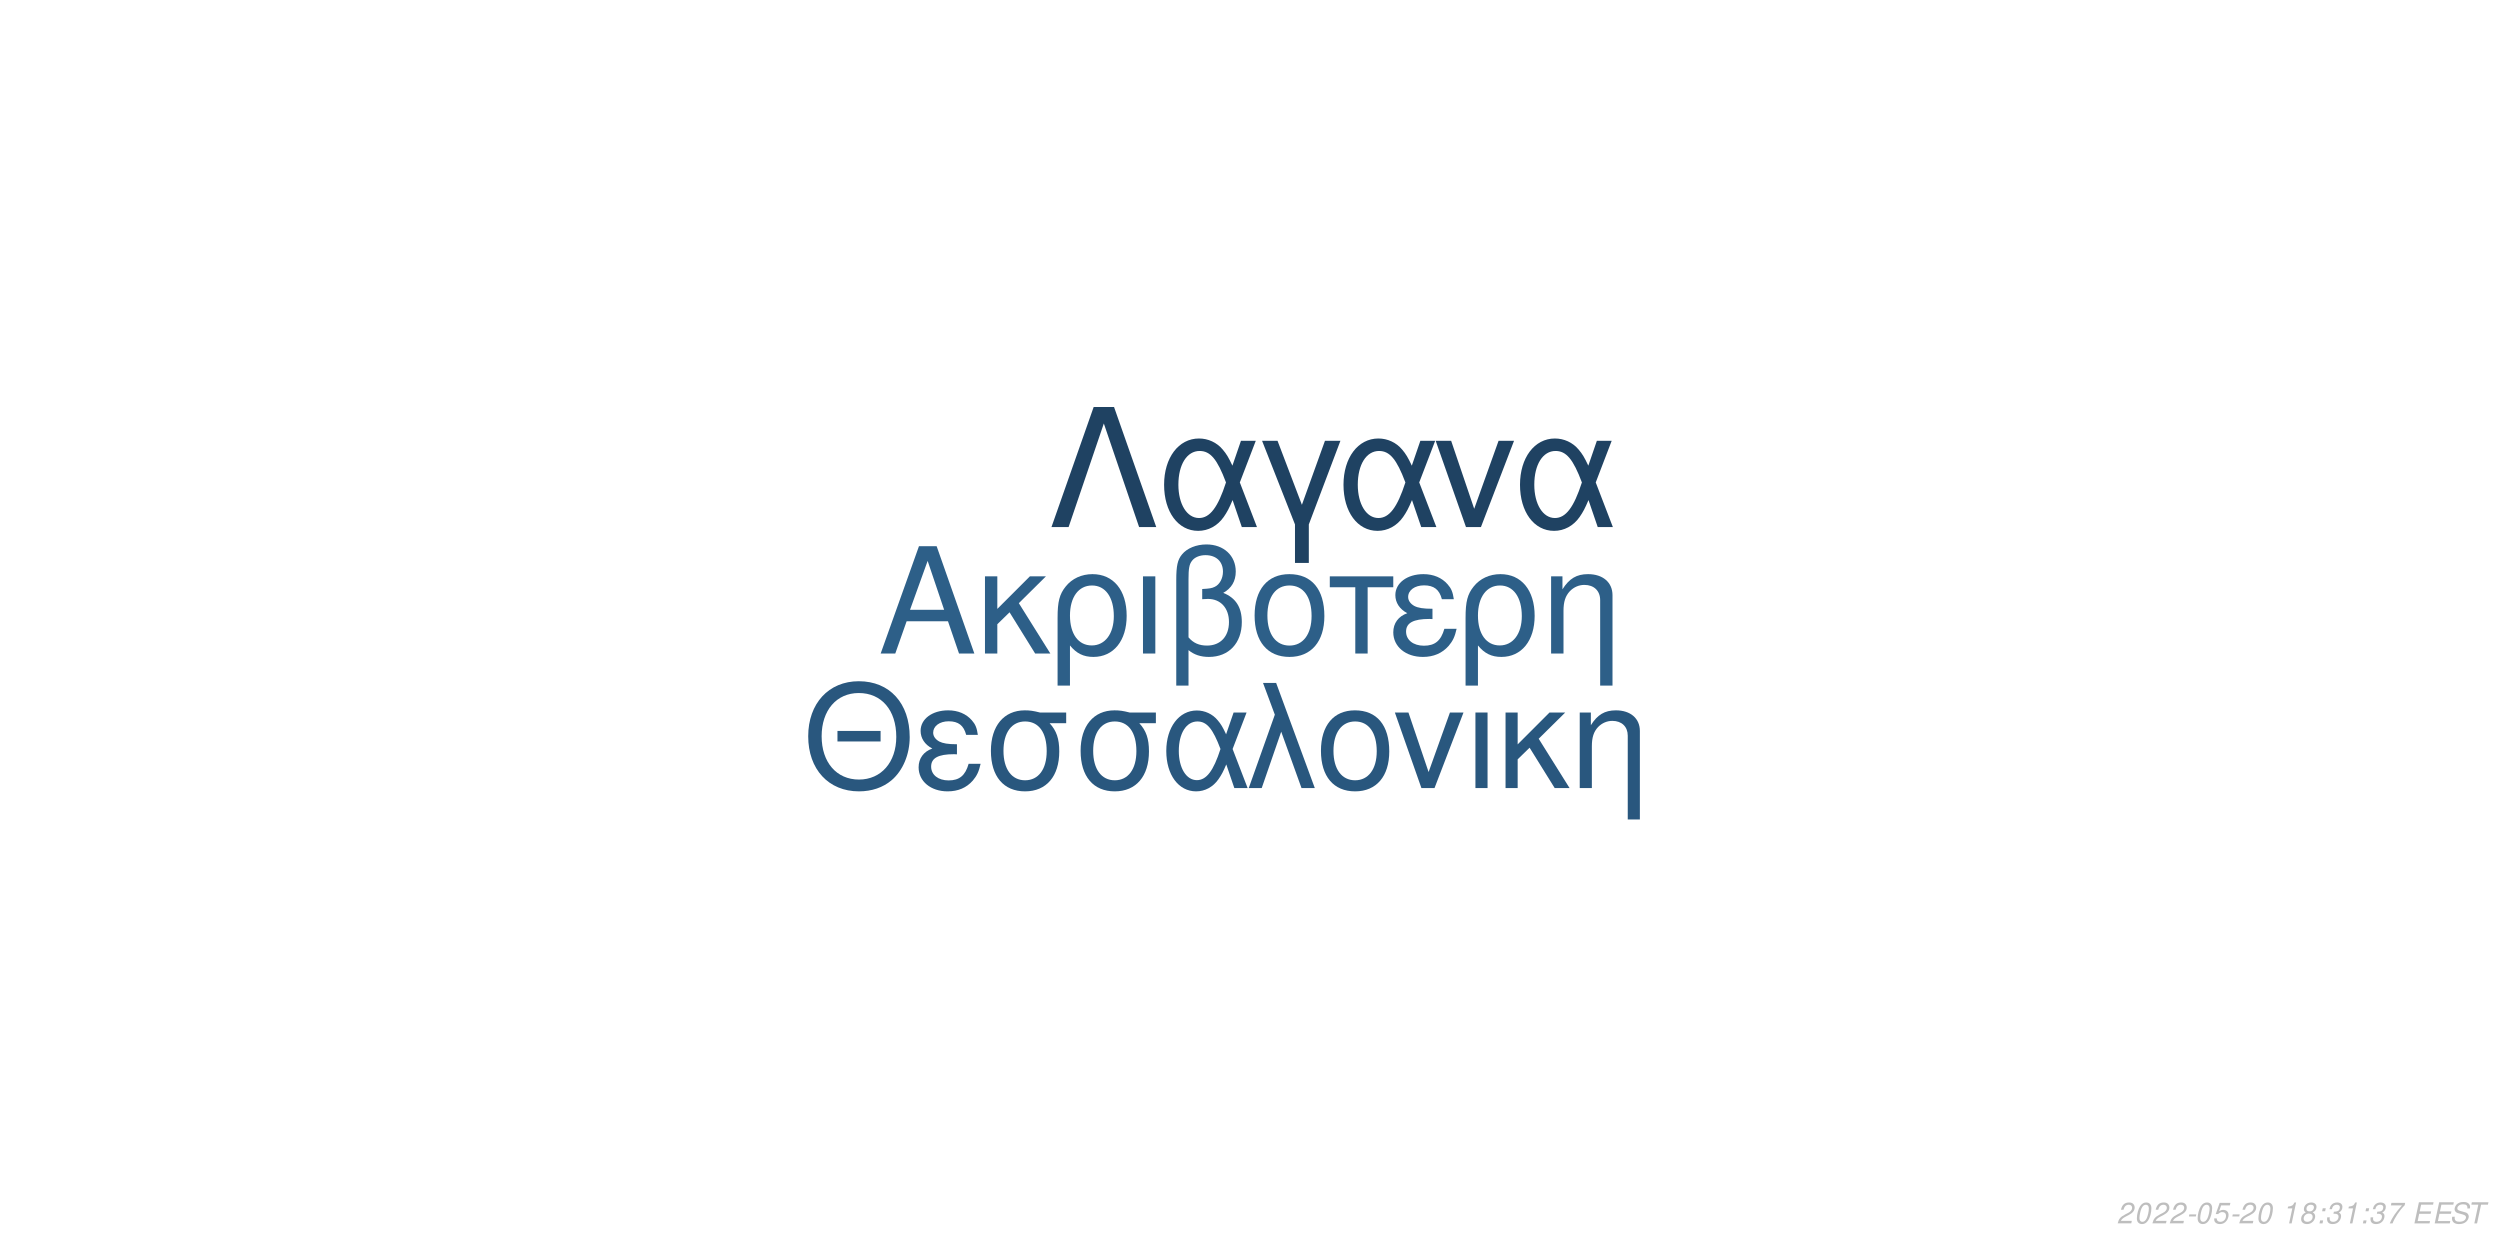
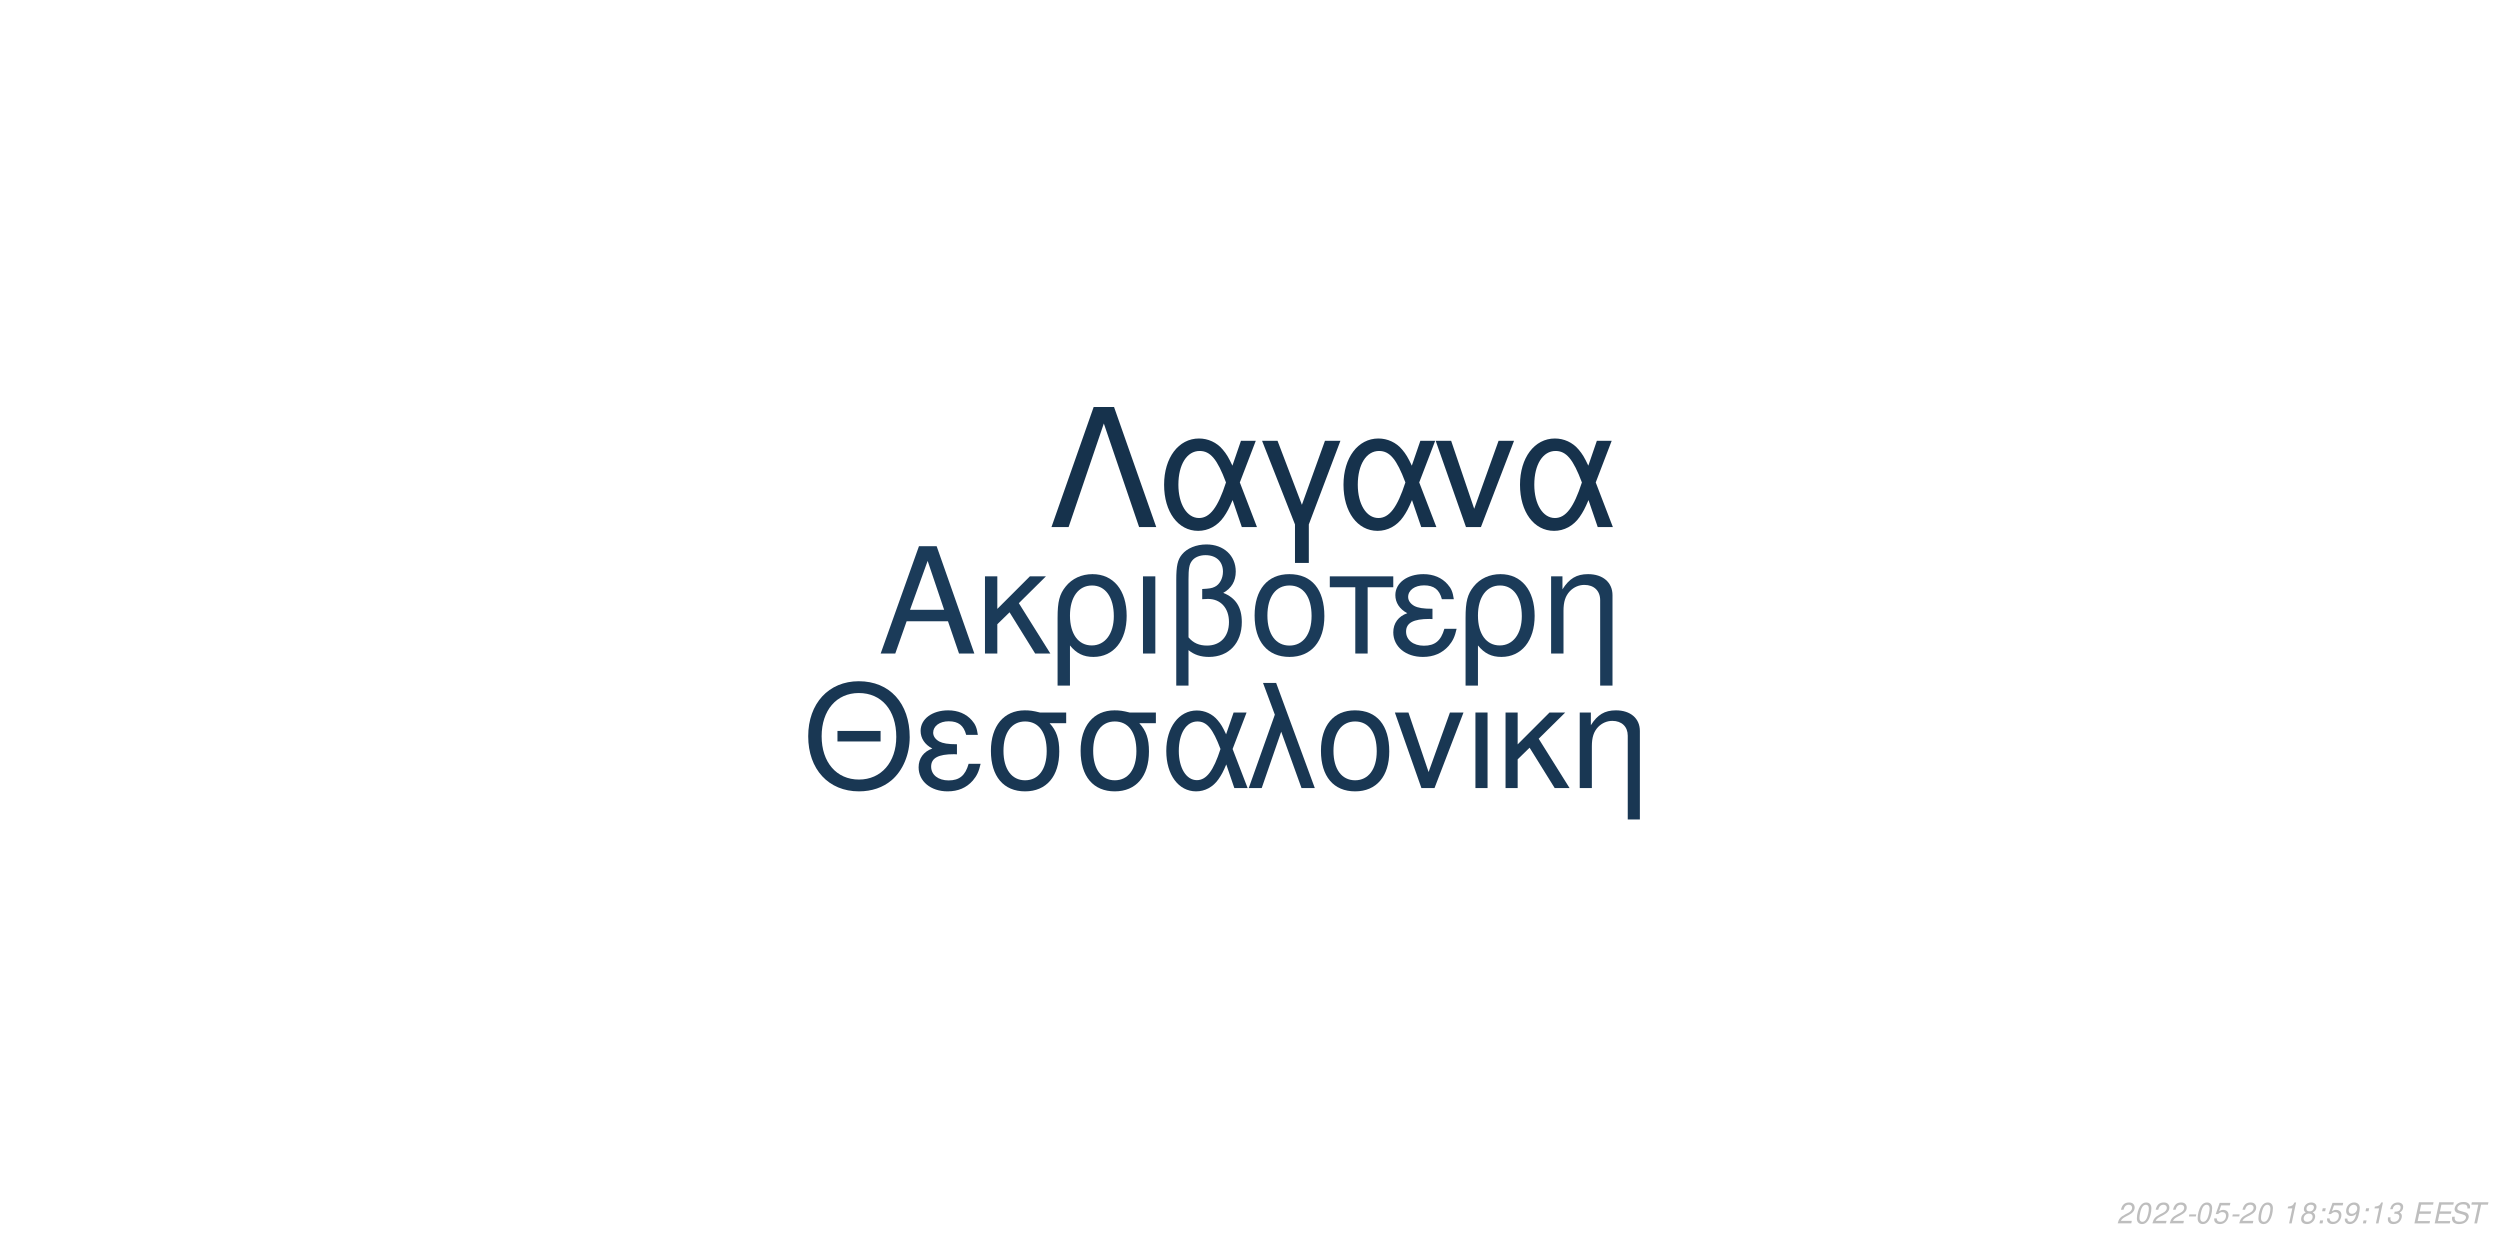
<svg xmlns="http://www.w3.org/2000/svg" xmlns:xlink="http://www.w3.org/1999/xlink" width="864pt" height="432pt" viewBox="0 0 864 432" version="1.1">
  <defs>
    <g>
      <symbol overflow="visible" id="glyph0-0">
        <path style="stroke:none;" d="" />
      </symbol>
      <symbol overflow="visible" id="glyph0-1">
        <path style="stroke:none;" d="M 24.125 -11.141 L 27.938 0 L 33.234 0 L 20.203 -37.094 L 14.094 -37.094 L 0.859 0 L 5.906 0 L 9.828 -11.141 Z M 22.797 -15.109 L 11 -15.109 L 17.094 -32.016 Z M 22.797 -15.109 " />
      </symbol>
      <symbol overflow="visible" id="glyph0-2">
        <path style="stroke:none;" d="M 7.172 -15.422 L 7.172 -26.672 L 2.906 -26.672 L 2.906 0 L 7.172 0 L 7.172 -10.125 L 11.406 -14.25 L 20.25 0 L 25.5 0 L 14.609 -17.406 L 23.969 -26.672 L 18.422 -26.672 Z M 7.172 -15.422 " />
      </symbol>
      <symbol overflow="visible" id="glyph0-3">
        <path style="stroke:none;" d="M 3 11.094 L 7.281 11.094 L 7.281 -2.797 C 9.516 -0.047 11.953 1.172 15.375 1.172 C 22.344 1.172 26.875 -4.422 26.875 -13.031 C 26.875 -21.891 22.297 -27.438 15.062 -27.438 C 11.297 -27.438 7.984 -25.906 5.797 -23.156 C 3.672 -20.516 3 -17.969 3 -12.359 Z M 14.906 -23.516 C 19.547 -23.516 22.438 -19.438 22.438 -12.922 C 22.438 -6.812 19.391 -2.797 14.812 -2.797 C 10.172 -2.797 7.281 -6.766 7.281 -13.125 C 7.281 -19.484 10.234 -23.516 14.906 -23.516 Z M 14.906 -23.516 " />
      </symbol>
      <symbol overflow="visible" id="glyph0-4">
        <path style="stroke:none;" d="M 3.516 0 L 7.781 0 L 7.781 -26.672 L 3.516 -26.672 Z M 3.516 0 " />
      </symbol>
      <symbol overflow="visible" id="glyph0-5">
        <path style="stroke:none;" d="M 4.016 11.094 L 8.25 11.094 L 8.25 -1.172 C 10.172 0.406 12.422 1.172 15.312 1.172 C 22.188 1.172 26.672 -3.609 26.672 -10.891 C 26.672 -15.984 24.578 -19.234 20.25 -20.969 C 23.109 -22.547 24.578 -25.031 24.578 -28.344 C 24.578 -33.844 20.406 -37.703 14.453 -37.703 C 10.938 -37.703 7.734 -36.391 6 -34.25 C 4.484 -32.422 4.016 -30.328 4.016 -25.391 Z M 8.25 -25.656 C 8.25 -29.359 8.5 -30.844 9.469 -32.062 C 10.375 -33.281 12.156 -34 14.094 -34 C 17.812 -34 20.156 -31.812 20.156 -28.297 C 20.156 -25.953 18.984 -23.812 17.297 -23.047 C 16.281 -22.547 15.469 -22.438 12.984 -22.297 L 12.984 -18.781 C 13.734 -18.828 14.344 -18.875 14.969 -18.875 C 19.344 -18.875 22.234 -15.719 22.234 -10.891 C 22.234 -5.906 19.281 -2.75 14.656 -2.75 C 11.953 -2.75 9.922 -3.609 8.25 -5.594 Z M 8.25 -25.656 " />
      </symbol>
      <symbol overflow="visible" id="glyph0-6">
        <path style="stroke:none;" d="M 14.094 -27.438 C 6.562 -27.438 2.094 -22.094 2.094 -13.125 C 2.094 -4.125 6.562 1.172 14.141 1.172 C 21.672 1.172 26.203 -4.172 26.203 -12.922 C 26.203 -22.188 21.828 -27.438 14.094 -27.438 Z M 14.141 -23.516 C 18.938 -23.516 21.781 -19.594 21.781 -12.984 C 21.781 -6.672 18.828 -2.75 14.141 -2.75 C 9.422 -2.75 6.516 -6.672 6.516 -13.125 C 6.516 -19.594 9.422 -23.516 14.141 -23.516 Z M 14.141 -23.516 " />
      </symbol>
      <symbol overflow="visible" id="glyph0-7">
        <path style="stroke:none;" d="M 7.891 0 L 12.156 0 L 12.156 -22.906 L 21.016 -22.906 L 21.016 -26.672 L -0.922 -26.672 L -0.922 -22.906 L 7.891 -22.906 Z M 7.891 0 " />
      </symbol>
      <symbol overflow="visible" id="glyph0-8">
        <path style="stroke:none;" d="M 14.562 -15.469 C 11.344 -15.469 9.562 -15.781 8.297 -16.438 C 6.922 -17.203 6.156 -18.328 6.156 -19.547 C 6.156 -21.891 8.453 -23.562 11.656 -23.562 C 15.062 -23.562 16.953 -22.094 17.812 -18.781 L 21.938 -18.781 C 21.578 -21.266 21.062 -22.5 19.797 -23.922 C 17.812 -26.203 14.906 -27.438 11.453 -27.438 C 5.797 -27.438 1.734 -24.375 1.734 -20.203 C 1.734 -17.609 3.156 -15.375 5.859 -13.938 C 2.797 -12.875 1.016 -10.484 1.016 -7.328 C 1.016 -2.391 5.297 1.172 11.25 1.172 C 14.969 1.172 17.906 -0.109 20.156 -2.641 C 21.578 -4.328 22.297 -5.797 22.906 -8.547 L 18.672 -8.547 C 17.5 -4.422 15.422 -2.703 11.609 -2.703 C 7.938 -2.703 5.438 -4.688 5.438 -7.578 C 5.438 -10.578 7.938 -11.953 13.484 -11.953 C 13.641 -11.953 14.094 -11.953 14.562 -11.906 Z M 14.562 -15.469 " />
      </symbol>
      <symbol overflow="visible" id="glyph0-9">
        <path style="stroke:none;" d="M 3.562 -26.672 L 3.562 0 L 7.844 0 L 7.844 -14.703 C 7.844 -17.906 8.5 -19.891 10.031 -21.531 C 11.406 -22.953 13.188 -23.719 15.062 -23.719 C 18.375 -23.719 20.516 -21.672 20.516 -18.469 L 20.516 11.094 L 24.781 11.094 L 24.781 -20.156 C 24.781 -24.578 21.469 -27.438 16.328 -27.438 C 12.359 -27.438 9.828 -25.906 7.484 -22.188 L 7.484 -26.672 Z M 3.562 -26.672 " />
      </symbol>
      <symbol overflow="visible" id="glyph1-0">
        <path style="stroke:none;" d="" />
      </symbol>
      <symbol overflow="visible" id="glyph1-1">
        <path style="stroke:none;" d="M 26.859 -19.734 L 11.953 -19.734 L 11.953 -16.094 L 26.859 -16.094 Z M 19.328 -36.922 C 8.922 -36.922 1.844 -29.25 1.844 -17.891 C 1.844 -6.484 8.875 1.141 19.391 1.141 C 23.812 1.141 27.703 -0.203 30.641 -2.688 C 34.578 -6.031 36.922 -11.656 36.922 -17.594 C 36.922 -29.297 30 -36.922 19.328 -36.922 Z M 19.328 -32.844 C 27.203 -32.844 32.281 -26.906 32.281 -17.688 C 32.281 -8.922 27.062 -2.938 19.391 -2.938 C 11.609 -2.938 6.484 -8.922 6.484 -17.891 C 6.484 -26.859 11.609 -32.844 19.328 -32.844 Z M 19.328 -32.844 " />
      </symbol>
      <symbol overflow="visible" id="glyph1-2">
        <path style="stroke:none;" d="M 14.25 -15.141 C 11.109 -15.141 9.375 -15.453 8.125 -16.094 C 6.781 -16.844 6.031 -17.938 6.031 -19.141 C 6.031 -21.422 8.266 -23.078 11.406 -23.078 C 14.75 -23.078 16.594 -21.625 17.438 -18.391 L 21.469 -18.391 C 21.125 -20.828 20.625 -22.031 19.391 -23.422 C 17.438 -25.656 14.594 -26.859 11.219 -26.859 C 5.688 -26.859 1.688 -23.875 1.688 -19.781 C 1.688 -17.234 3.094 -15.047 5.734 -13.656 C 2.734 -12.609 1 -10.266 1 -7.172 C 1 -2.344 5.188 1.141 11.016 1.141 C 14.656 1.141 17.547 -0.094 19.734 -2.594 C 21.125 -4.234 21.828 -5.688 22.422 -8.375 L 18.281 -8.375 C 17.141 -4.328 15.094 -2.641 11.359 -2.641 C 7.766 -2.641 5.328 -4.578 5.328 -7.422 C 5.328 -10.359 7.766 -11.703 13.203 -11.703 C 13.359 -11.703 13.797 -11.703 14.25 -11.656 Z M 14.25 -15.141 " />
      </symbol>
      <symbol overflow="visible" id="glyph1-3">
        <path style="stroke:none;" d="M 29 -26.109 L 19.938 -26.109 C 17.594 -26.703 16.438 -26.859 14.703 -26.859 C 7.469 -26.859 2.984 -21.469 2.984 -12.859 C 2.984 -4.031 7.375 1.141 14.797 1.141 C 22.172 1.141 26.609 -4.078 26.609 -12.656 C 26.609 -17.047 25.656 -19.828 23.266 -22.422 L 29 -22.422 Z M 14.797 -23.016 C 19.531 -23.016 22.266 -19.234 22.266 -12.75 C 22.266 -6.531 19.438 -2.688 14.797 -2.688 C 10.172 -2.688 7.328 -6.531 7.328 -12.859 C 7.328 -19.188 10.172 -23.016 14.797 -23.016 Z M 14.797 -23.016 " />
      </symbol>
      <symbol overflow="visible" id="glyph1-4">
        <path style="stroke:none;" d="M 29.344 -26.109 L 24.859 -26.109 L 22.266 -18.578 C 21.125 -21.031 20.484 -22.125 19.328 -23.469 C 17.547 -25.609 14.906 -26.812 12.156 -26.812 C 5.984 -26.812 1.594 -20.984 1.594 -12.812 C 1.594 -4.578 5.828 1.141 11.906 1.141 C 14.953 1.141 17.734 -0.344 19.625 -3.047 C 20.672 -4.531 21.281 -5.688 22.328 -8.172 L 25.109 0 L 29.703 0 L 24.516 -13.5 Z M 20.328 -13.5 C 17.891 -5.922 15.453 -2.734 12.156 -2.734 C 8.516 -2.734 5.922 -6.922 5.922 -12.812 C 5.922 -18.938 8.516 -23.016 12.359 -23.016 C 15.594 -23.016 17.688 -20.531 20.328 -13.5 Z M 20.328 -13.5 " />
      </symbol>
      <symbol overflow="visible" id="glyph1-5">
        <path style="stroke:none;" d="M 1.094 0 L 5.578 0 L 12.312 -19.484 L 19.328 0 L 23.922 0 L 10.562 -36.328 L 6.031 -36.328 L 10.109 -25.359 Z M 1.094 0 " />
      </symbol>
      <symbol overflow="visible" id="glyph1-6">
        <path style="stroke:none;" d="M 13.797 -26.859 C 6.422 -26.859 2.047 -21.625 2.047 -12.859 C 2.047 -4.031 6.422 1.141 13.859 1.141 C 21.234 1.141 25.656 -4.078 25.656 -12.656 C 25.656 -21.719 21.375 -26.859 13.797 -26.859 Z M 13.859 -23.016 C 18.531 -23.016 21.328 -19.188 21.328 -12.703 C 21.328 -6.531 18.438 -2.688 13.859 -2.688 C 9.219 -2.688 6.375 -6.531 6.375 -12.859 C 6.375 -19.188 9.219 -23.016 13.859 -23.016 Z M 13.859 -23.016 " />
      </symbol>
      <symbol overflow="visible" id="glyph1-7">
        <path style="stroke:none;" d="M 14.297 0 L 24.312 -26.109 L 19.625 -26.109 L 12.25 -5.531 L 5.281 -26.109 L 0.594 -26.109 L 9.766 0 Z M 14.297 0 " />
      </symbol>
      <symbol overflow="visible" id="glyph1-8">
        <path style="stroke:none;" d="M 3.438 0 L 7.625 0 L 7.625 -26.109 L 3.438 -26.109 Z M 3.438 0 " />
      </symbol>
      <symbol overflow="visible" id="glyph1-9">
        <path style="stroke:none;" d="M 7.031 -15.094 L 7.031 -26.109 L 2.844 -26.109 L 2.844 0 L 7.031 0 L 7.031 -9.922 L 11.156 -13.953 L 19.828 0 L 24.969 0 L 14.297 -17.047 L 23.469 -26.109 L 18.031 -26.109 Z M 7.031 -15.094 " />
      </symbol>
      <symbol overflow="visible" id="glyph1-10">
        <path style="stroke:none;" d="M 3.484 -26.109 L 3.484 0 L 7.672 0 L 7.672 -14.406 C 7.672 -17.547 8.328 -19.484 9.812 -21.078 C 11.156 -22.469 12.906 -23.219 14.75 -23.219 C 17.984 -23.219 20.078 -21.234 20.078 -18.094 L 20.078 10.859 L 24.266 10.859 L 24.266 -19.734 C 24.266 -24.062 21.031 -26.859 16 -26.859 C 12.109 -26.859 9.609 -25.359 7.328 -21.719 L 7.328 -26.109 Z M 3.484 -26.109 " />
      </symbol>
      <symbol overflow="visible" id="glyph2-0">
        <path style="stroke:none;" d="" />
      </symbol>
      <symbol overflow="visible" id="glyph2-1">
        <path style="stroke:none;" d="M 22.531 -41.484 L 15.484 -41.484 L 0.906 0 L 6.828 0 L 19 -35.797 L 31.188 0 L 37.109 0 Z M 22.531 -41.484 " />
      </symbol>
      <symbol overflow="visible" id="glyph2-2">
        <path style="stroke:none;" d="M 33.516 -29.812 L 28.391 -29.812 L 25.438 -21.219 C 24.125 -24.016 23.391 -25.266 22.078 -26.797 C 20.031 -29.25 17.016 -30.609 13.891 -30.609 C 6.828 -30.609 1.828 -23.953 1.828 -14.625 C 1.828 -5.234 6.656 1.312 13.594 1.312 C 17.078 1.312 20.266 -0.391 22.422 -3.469 C 23.609 -5.172 24.297 -6.484 25.5 -9.328 L 28.688 0 L 33.922 0 L 28 -15.422 Z M 23.219 -15.422 C 20.422 -6.766 17.641 -3.125 13.891 -3.125 C 9.734 -3.125 6.766 -7.906 6.766 -14.625 C 6.766 -21.625 9.734 -26.297 14.109 -26.297 C 17.812 -26.297 20.203 -23.453 23.219 -15.422 Z M 23.219 -15.422 " />
      </symbol>
      <symbol overflow="visible" id="glyph2-3">
        <path style="stroke:none;" d="M 12.062 12.406 L 16.844 12.406 L 16.844 -0.906 L 27.766 -29.812 L 22.422 -29.812 L 14.453 -7.688 L 6.031 -29.812 L 0.688 -29.812 L 12.062 -0.906 Z M 12.062 12.406 " />
      </symbol>
      <symbol overflow="visible" id="glyph2-4">
        <path style="stroke:none;" d="M 16.328 0 L 27.766 -29.812 L 22.422 -29.812 L 14 -6.312 L 6.031 -29.812 L 0.688 -29.812 L 11.156 0 Z M 16.328 0 " />
      </symbol>
      <symbol overflow="visible" id="glyph3-0">
        <path style="stroke:none;" d="" />
      </symbol>
      <symbol overflow="visible" id="glyph3-1">
        <path style="stroke:none;" d="M 5.234 -0.875 L 1.469 -0.875 C 1.641 -1.375 2.203 -1.891 3.109 -2.344 L 4.234 -2.938 C 5.562 -3.625 6.219 -4.469 6.219 -5.484 C 6.219 -5.938 6.062 -6.359 5.797 -6.656 C 5.469 -7.047 4.984 -7.234 4.312 -7.234 C 2.766 -7.234 1.891 -6.453 1.484 -4.734 L 2.375 -4.734 C 2.484 -5.188 2.609 -5.484 2.797 -5.75 C 3.094 -6.203 3.609 -6.453 4.188 -6.453 C 4.891 -6.453 5.344 -6.031 5.344 -5.375 C 5.344 -4.703 4.859 -4.094 4.016 -3.656 L 2.984 -3.125 C 1.234 -2.188 0.797 -1.656 0.344 -0.016 L 5.047 -0.016 Z M 5.234 -0.875 " />
      </symbol>
      <symbol overflow="visible" id="glyph3-2">
        <path style="stroke:none;" d="M 4.203 -7.234 C 3.375 -7.234 2.688 -6.812 2.125 -5.984 C 1.484 -5.047 0.984 -3.188 0.984 -1.734 C 0.984 -1.109 1.172 -0.562 1.484 -0.266 C 1.797 0.047 2.281 0.234 2.766 0.234 C 3.625 0.234 4.281 -0.156 4.859 -1.016 C 5.516 -1.953 6 -3.797 6 -5.266 C 6 -6.5 5.328 -7.234 4.203 -7.234 Z M 4.094 -6.453 C 4.734 -6.453 5.125 -5.984 5.125 -5.156 C 5.125 -4.203 4.781 -2.625 4.406 -1.812 C 3.984 -0.938 3.516 -0.547 2.875 -0.547 C 2.25 -0.547 1.875 -1.031 1.875 -1.828 C 1.875 -2.797 2.203 -4.344 2.594 -5.203 C 2.984 -6.047 3.453 -6.453 4.094 -6.453 Z M 4.094 -6.453 " />
      </symbol>
      <symbol overflow="visible" id="glyph3-3">
        <path style="stroke:none;" d="M 3.516 -3.125 L 1.125 -3.125 L 0.969 -2.406 L 3.359 -2.406 Z M 3.516 -3.125 " />
      </symbol>
      <symbol overflow="visible" id="glyph3-4">
        <path style="stroke:none;" d="M 6.297 -7.094 L 2.594 -7.094 L 1.234 -3.234 L 2.047 -3.234 C 2.656 -3.766 2.938 -3.906 3.531 -3.906 C 4.328 -3.906 4.797 -3.453 4.797 -2.688 C 4.797 -1.438 3.969 -0.547 2.828 -0.547 C 2.031 -0.547 1.609 -0.938 1.578 -1.734 L 0.703 -1.734 L 0.703 -1.516 C 0.703 -0.938 0.844 -0.547 1.188 -0.266 C 1.562 0.062 2.078 0.234 2.703 0.234 C 3.656 0.234 4.391 -0.156 4.984 -0.922 C 5.422 -1.5 5.672 -2.234 5.672 -2.953 C 5.672 -4 4.938 -4.672 3.812 -4.672 C 3.328 -4.672 2.906 -4.547 2.406 -4.234 L 3.109 -6.219 L 6.109 -6.219 Z M 6.297 -7.094 " />
      </symbol>
      <symbol overflow="visible" id="glyph3-5">
        <path style="stroke:none;" d="" />
      </symbol>
      <symbol overflow="visible" id="glyph3-6">
        <path style="stroke:none;" d="M 3.703 -5.188 L 2.594 0 L 3.469 0 L 5.016 -7.234 L 4.438 -7.234 C 3.906 -6.156 3.688 -6.016 2.234 -5.812 L 2.109 -5.188 Z M 3.703 -5.188 " />
      </symbol>
      <symbol overflow="visible" id="glyph3-7">
        <path style="stroke:none;" d="M 4.766 -3.797 C 5.078 -3.969 5.234 -4.078 5.438 -4.234 C 5.812 -4.594 6.062 -5.172 6.062 -5.734 C 6.062 -6.625 5.344 -7.234 4.266 -7.234 C 2.812 -7.234 1.703 -6.219 1.703 -4.875 C 1.703 -4.406 1.875 -4.125 2.359 -3.812 C 1.297 -3.312 0.75 -2.516 0.75 -1.469 C 0.75 -0.438 1.547 0.234 2.812 0.234 C 3.656 0.234 4.359 -0.094 4.938 -0.734 C 5.359 -1.234 5.609 -1.859 5.609 -2.438 C 5.609 -3.047 5.312 -3.516 4.766 -3.797 Z M 4.109 -6.453 C 4.797 -6.453 5.188 -6.125 5.188 -5.578 C 5.188 -5.266 5.062 -4.922 4.859 -4.672 C 4.562 -4.312 4.188 -4.156 3.656 -4.156 C 2.984 -4.156 2.594 -4.453 2.594 -4.984 C 2.594 -5.859 3.203 -6.453 4.109 -6.453 Z M 3.453 -3.406 C 4.234 -3.406 4.734 -2.984 4.734 -2.312 C 4.734 -1.312 3.922 -0.547 2.875 -0.547 C 2.125 -0.547 1.625 -0.969 1.625 -1.625 C 1.625 -2.609 2.438 -3.406 3.453 -3.406 Z M 3.453 -3.406 " />
      </symbol>
      <symbol overflow="visible" id="glyph3-8">
        <path style="stroke:none;" d="M 2.359 -1.031 L 1.312 -1.031 L 1.094 0 L 2.141 0 Z M 3.266 -5.234 L 2.219 -5.234 L 2 -4.203 L 3.047 -4.203 Z M 3.266 -5.234 " />
      </symbol>
      <symbol overflow="visible" id="glyph3-9">
-         <path style="stroke:none;" d="M 2.922 -3.312 C 3.125 -3.344 3.234 -3.344 3.375 -3.344 C 4.203 -3.344 4.688 -3 4.688 -2.406 C 4.688 -1.312 3.906 -0.547 2.781 -0.547 C 2.047 -0.547 1.594 -0.938 1.594 -1.562 C 1.594 -1.719 1.609 -1.844 1.656 -2.094 L 0.766 -2.094 C 0.734 -1.797 0.719 -1.641 0.719 -1.469 C 0.719 -0.375 1.406 0.234 2.641 0.234 C 3.547 0.234 4.297 -0.078 4.812 -0.656 C 5.266 -1.156 5.562 -1.875 5.562 -2.547 C 5.562 -3.125 5.344 -3.453 4.797 -3.734 C 5.641 -4.234 6.016 -4.844 6.016 -5.734 C 6.016 -6.656 5.312 -7.234 4.203 -7.234 C 3.375 -7.234 2.672 -6.938 2.188 -6.375 C 1.891 -6.031 1.703 -5.641 1.516 -4.906 L 2.391 -4.906 C 2.5 -5.359 2.594 -5.594 2.734 -5.812 C 3.047 -6.234 3.516 -6.453 4.078 -6.453 C 4.734 -6.453 5.141 -6.125 5.141 -5.578 C 5.141 -5.188 5.016 -4.797 4.797 -4.547 C 4.516 -4.234 4 -4.062 3.266 -4.062 L 3.078 -4.062 Z M 2.922 -3.312 " />
+         <path style="stroke:none;" d="M 0.844 -1.656 C 0.844 -1.547 0.844 -1.438 0.844 -1.375 C 0.844 -0.406 1.531 0.234 2.578 0.234 C 3.203 0.234 3.766 0.016 4.297 -0.438 C 4.938 -1 5.312 -1.656 5.594 -2.719 C 5.844 -3.672 6.016 -4.766 6.016 -5.375 C 6.016 -5.844 5.844 -6.328 5.547 -6.656 C 5.203 -7.031 4.703 -7.234 4.062 -7.234 C 2.516 -7.234 1.297 -5.938 1.297 -4.266 C 1.297 -3.203 1.984 -2.547 3.047 -2.547 C 3.484 -2.547 3.953 -2.672 4.281 -2.891 C 4.406 -2.984 4.547 -3.078 4.828 -3.344 C 4.438 -1.484 3.703 -0.547 2.703 -0.547 C 2.109 -0.547 1.719 -0.938 1.719 -1.547 L 1.719 -1.656 Z M 3.953 -6.453 C 4.625 -6.453 5.141 -5.953 5.141 -5.281 C 5.141 -4.188 4.312 -3.312 3.297 -3.312 C 2.594 -3.312 2.172 -3.734 2.172 -4.453 C 2.172 -5.562 2.984 -6.453 3.953 -6.453 Z M 3.953 -6.453 " />
      </symbol>
      <symbol overflow="visible" id="glyph3-10">
-         <path style="stroke:none;" d="M 6.703 -7.094 L 1.953 -7.094 L 1.766 -6.219 L 5.594 -6.219 C 3.344 -3.688 2.266 -2.109 1.375 0 L 2.344 0 C 3.031 -1.906 4.828 -4.594 6.547 -6.281 Z M 6.703 -7.094 " />
+         <path style="stroke:none;" d="M 2.922 -3.312 C 3.125 -3.344 3.234 -3.344 3.375 -3.344 C 4.203 -3.344 4.688 -3 4.688 -2.406 C 4.688 -1.312 3.906 -0.547 2.781 -0.547 C 2.047 -0.547 1.594 -0.938 1.594 -1.562 C 1.594 -1.719 1.609 -1.844 1.656 -2.094 L 0.766 -2.094 C 0.734 -1.797 0.719 -1.641 0.719 -1.469 C 0.719 -0.375 1.406 0.234 2.641 0.234 C 3.547 0.234 4.297 -0.078 4.812 -0.656 C 5.266 -1.156 5.562 -1.875 5.562 -2.547 C 5.562 -3.125 5.344 -3.453 4.797 -3.734 C 5.641 -4.234 6.016 -4.844 6.016 -5.734 C 6.016 -6.656 5.312 -7.234 4.203 -7.234 C 3.375 -7.234 2.672 -6.938 2.188 -6.375 C 1.891 -6.031 1.703 -5.641 1.516 -4.906 L 2.391 -4.906 C 2.5 -5.359 2.594 -5.594 2.734 -5.812 C 3.047 -6.234 3.516 -6.453 4.078 -6.453 C 4.734 -6.453 5.141 -6.125 5.141 -5.578 C 5.141 -5.188 5.016 -4.797 4.797 -4.547 C 4.516 -4.234 4 -4.062 3.266 -4.062 L 3.078 -4.062 Z M 2.922 -3.312 " />
      </symbol>
      <symbol overflow="visible" id="glyph3-11">
        <path style="stroke:none;" d="M 2.547 -3.312 L 6.5 -3.312 L 6.688 -4.141 L 2.719 -4.141 L 3.219 -6.469 L 7.344 -6.469 L 7.516 -7.297 L 2.453 -7.297 L 0.906 0 L 6.125 0 L 6.297 -0.812 L 2.016 -0.812 Z M 2.547 -3.312 " />
      </symbol>
      <symbol overflow="visible" id="glyph3-12">
        <path style="stroke:none;" d="M 7.062 -5.156 C 7.125 -5.438 7.141 -5.562 7.141 -5.703 C 7.141 -6.156 6.938 -6.594 6.594 -6.891 C 6.188 -7.25 5.656 -7.406 4.875 -7.406 C 3.844 -7.406 3.047 -7.125 2.5 -6.562 C 2.094 -6.141 1.781 -5.438 1.781 -4.922 C 1.781 -4.297 2.219 -3.766 2.891 -3.562 L 4.594 -3.094 C 5.406 -2.859 5.734 -2.578 5.734 -2.094 C 5.734 -1.781 5.547 -1.406 5.266 -1.141 C 4.844 -0.766 4.266 -0.578 3.453 -0.578 C 2.328 -0.578 1.812 -0.984 1.812 -1.906 C 1.812 -2.047 1.812 -2.125 1.844 -2.312 L 0.984 -2.312 C 0.906 -2.062 0.891 -1.906 0.891 -1.688 C 0.891 -0.484 1.797 0.234 3.297 0.234 C 4.359 0.234 5.234 -0.062 5.812 -0.609 C 6.344 -1.078 6.688 -1.797 6.688 -2.375 C 6.688 -2.641 6.609 -2.906 6.453 -3.156 C 6.234 -3.5 5.938 -3.703 5.469 -3.828 L 3.75 -4.312 C 2.984 -4.547 2.734 -4.734 2.734 -5.188 C 2.734 -5.547 2.875 -5.844 3.188 -6.109 C 3.547 -6.438 4.031 -6.594 4.703 -6.594 C 5.266 -6.594 5.688 -6.484 5.906 -6.297 C 6.094 -6.125 6.219 -5.797 6.219 -5.516 C 6.219 -5.422 6.203 -5.344 6.188 -5.156 Z M 7.062 -5.156 " />
      </symbol>
      <symbol overflow="visible" id="glyph3-13">
        <path style="stroke:none;" d="M 4.938 -6.469 L 7.312 -6.469 L 7.484 -7.297 L 1.75 -7.297 L 1.578 -6.469 L 3.984 -6.469 L 2.609 0 L 3.547 0 Z M 4.938 -6.469 " />
      </symbol>
    </g>
  </defs>
  <g id="surface1">
    <rect x="0" y="0" width="864" height="432" style="fill:rgb(100%,100%,100%);fill-opacity:1;stroke:none;" />
-     <g style="fill:rgb(17.647%,37.255%,53.333%);fill-opacity:1;">
+     <g style="fill:rgb(10.588%,23.137%,34.902%);fill-opacity:1;">
      <use xlink:href="#glyph0-1" x="303.5" y="225.861" />
      <use xlink:href="#glyph0-2" x="337.5" y="225.861" />
      <use xlink:href="#glyph0-3" x="362.5" y="225.861" />
      <use xlink:href="#glyph0-4" x="391.5" y="225.861" />
      <use xlink:href="#glyph0-5" x="402.5" y="225.861" />
      <use xlink:href="#glyph0-6" x="431.5" y="225.861" />
      <use xlink:href="#glyph0-7" x="460.5" y="225.861" />
      <use xlink:href="#glyph0-8" x="480.5" y="225.861" />
      <use xlink:href="#glyph0-3" x="503.5" y="225.861" />
      <use xlink:href="#glyph0-9" x="532.5" y="225.861" />
    </g>
-     <g style="fill:rgb(16.078%,34.118%,49.412%);fill-opacity:1;">
+     <g style="fill:rgb(9.804%,21.569%,32.549%);fill-opacity:1;">
      <use xlink:href="#glyph1-1" x="277.473" y="272.354" />
      <use xlink:href="#glyph1-2" x="316.473" y="272.354" />
      <use xlink:href="#glyph1-3" x="339.473" y="272.354" />
      <use xlink:href="#glyph1-3" x="370.473" y="272.354" />
      <use xlink:href="#glyph1-4" x="401.473" y="272.354" />
      <use xlink:href="#glyph1-5" x="430.473" y="272.354" />
      <use xlink:href="#glyph1-6" x="454.473" y="272.354" />
      <use xlink:href="#glyph1-7" x="481.473" y="272.354" />
      <use xlink:href="#glyph1-8" x="506.473" y="272.354" />
      <use xlink:href="#glyph1-9" x="517.473" y="272.354" />
      <use xlink:href="#glyph1-10" x="542.473" y="272.354" />
    </g>
-     <g style="fill:rgb(12.157%,25.882%,38.431%);fill-opacity:1;">
+     <g style="fill:rgb(8.627%,19.608%,29.804%);fill-opacity:1;">
      <use xlink:href="#glyph2-1" x="362.484" y="182.152" />
      <use xlink:href="#glyph2-2" x="400.484" y="182.152" />
      <use xlink:href="#glyph2-3" x="435.484" y="182.152" />
      <use xlink:href="#glyph2-2" x="462.484" y="182.152" />
      <use xlink:href="#glyph2-4" x="495.484" y="182.152" />
      <use xlink:href="#glyph2-2" x="523.484" y="182.152" />
    </g>
    <g style="fill:rgb(74.51%,74.51%,74.51%);fill-opacity:1;">
      <use xlink:href="#glyph3-1" x="731.52" y="422.81" />
      <use xlink:href="#glyph3-2" x="737.52" y="422.81" />
      <use xlink:href="#glyph3-1" x="743.52" y="422.81" />
      <use xlink:href="#glyph3-1" x="749.52" y="422.81" />
      <use xlink:href="#glyph3-3" x="755.52" y="422.81" />
      <use xlink:href="#glyph3-2" x="758.52" y="422.81" />
      <use xlink:href="#glyph3-4" x="764.52" y="422.81" />
      <use xlink:href="#glyph3-3" x="770.52" y="422.81" />
      <use xlink:href="#glyph3-1" x="773.52" y="422.81" />
      <use xlink:href="#glyph3-2" x="779.52" y="422.81" />
      <use xlink:href="#glyph3-5" x="785.52" y="422.81" />
      <use xlink:href="#glyph3-6" x="788.52" y="422.81" />
      <use xlink:href="#glyph3-7" x="794.52" y="422.81" />
      <use xlink:href="#glyph3-8" x="800.52" y="422.81" />
-       <use xlink:href="#glyph3-9" x="803.52" y="422.81" />
-       <use xlink:href="#glyph3-6" x="809.52" y="422.81" />
+       <use xlink:href="#glyph3-4" x="803.52" y="422.81" />
+       <use xlink:href="#glyph3-9" x="809.52" y="422.81" />
      <use xlink:href="#glyph3-8" x="815.52" y="422.81" />
-       <use xlink:href="#glyph3-9" x="818.52" y="422.81" />
+       <use xlink:href="#glyph3-6" x="818.52" y="422.81" />
      <use xlink:href="#glyph3-10" x="824.52" y="422.81" />
      <use xlink:href="#glyph3-5" x="830.52" y="422.81" />
      <use xlink:href="#glyph3-11" x="833.52" y="422.81" />
      <use xlink:href="#glyph3-11" x="840.52" y="422.81" />
      <use xlink:href="#glyph3-12" x="846.52" y="422.81" />
      <use xlink:href="#glyph3-13" x="852.52" y="422.81" />
    </g>
  </g>
</svg>
